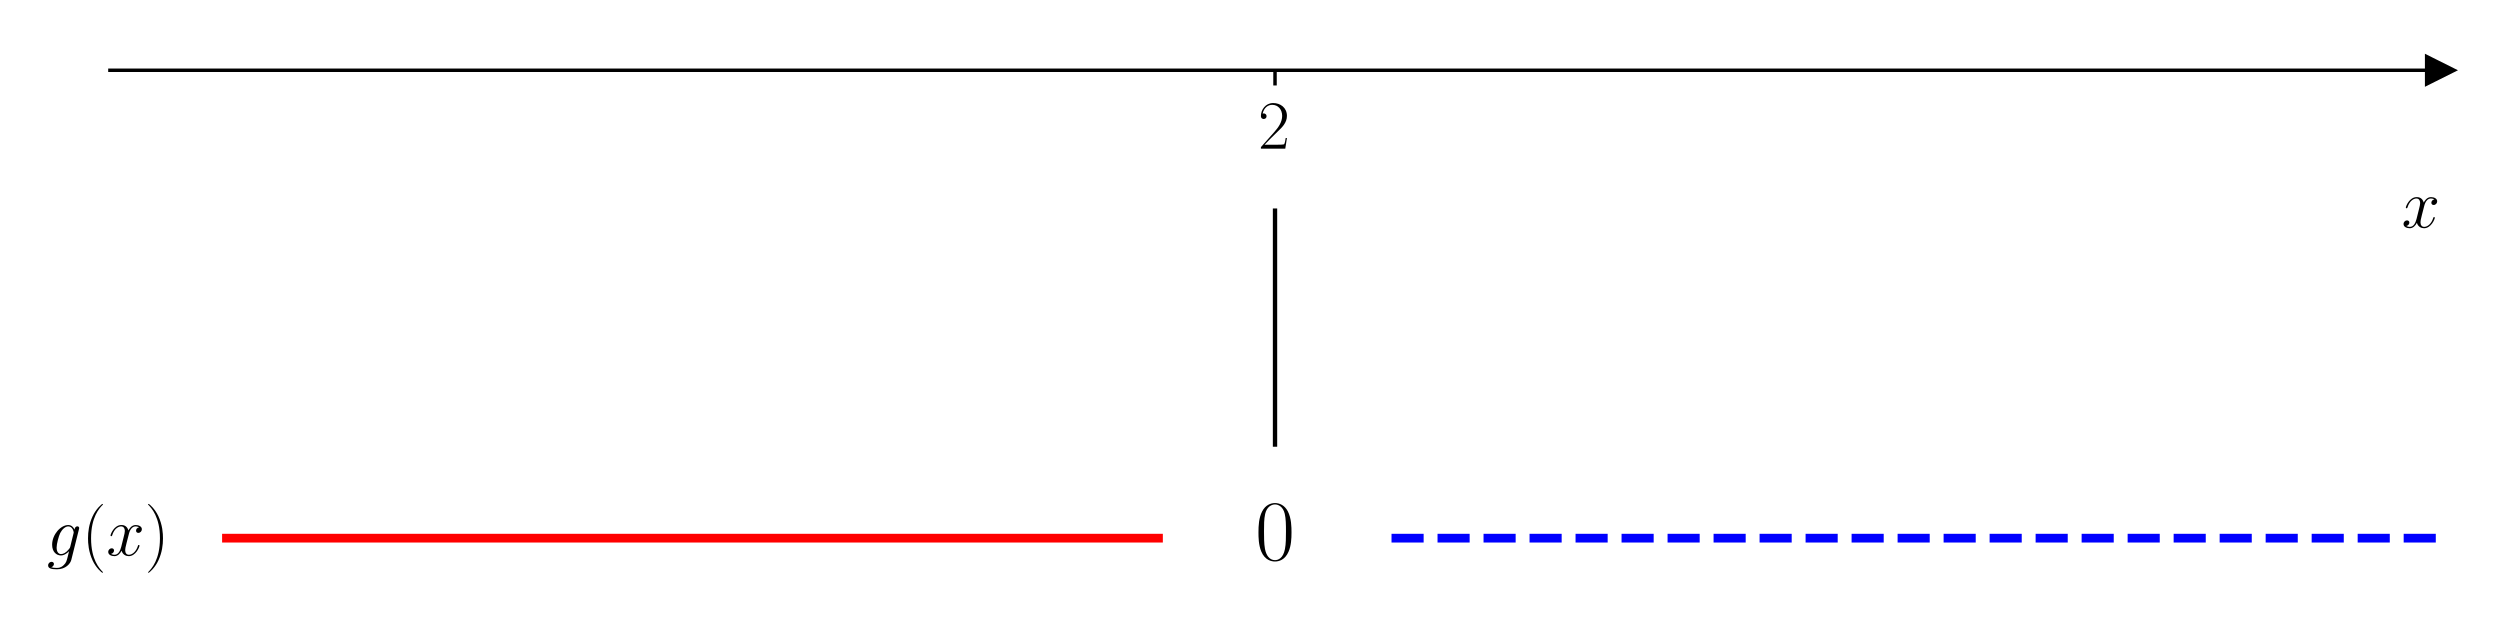
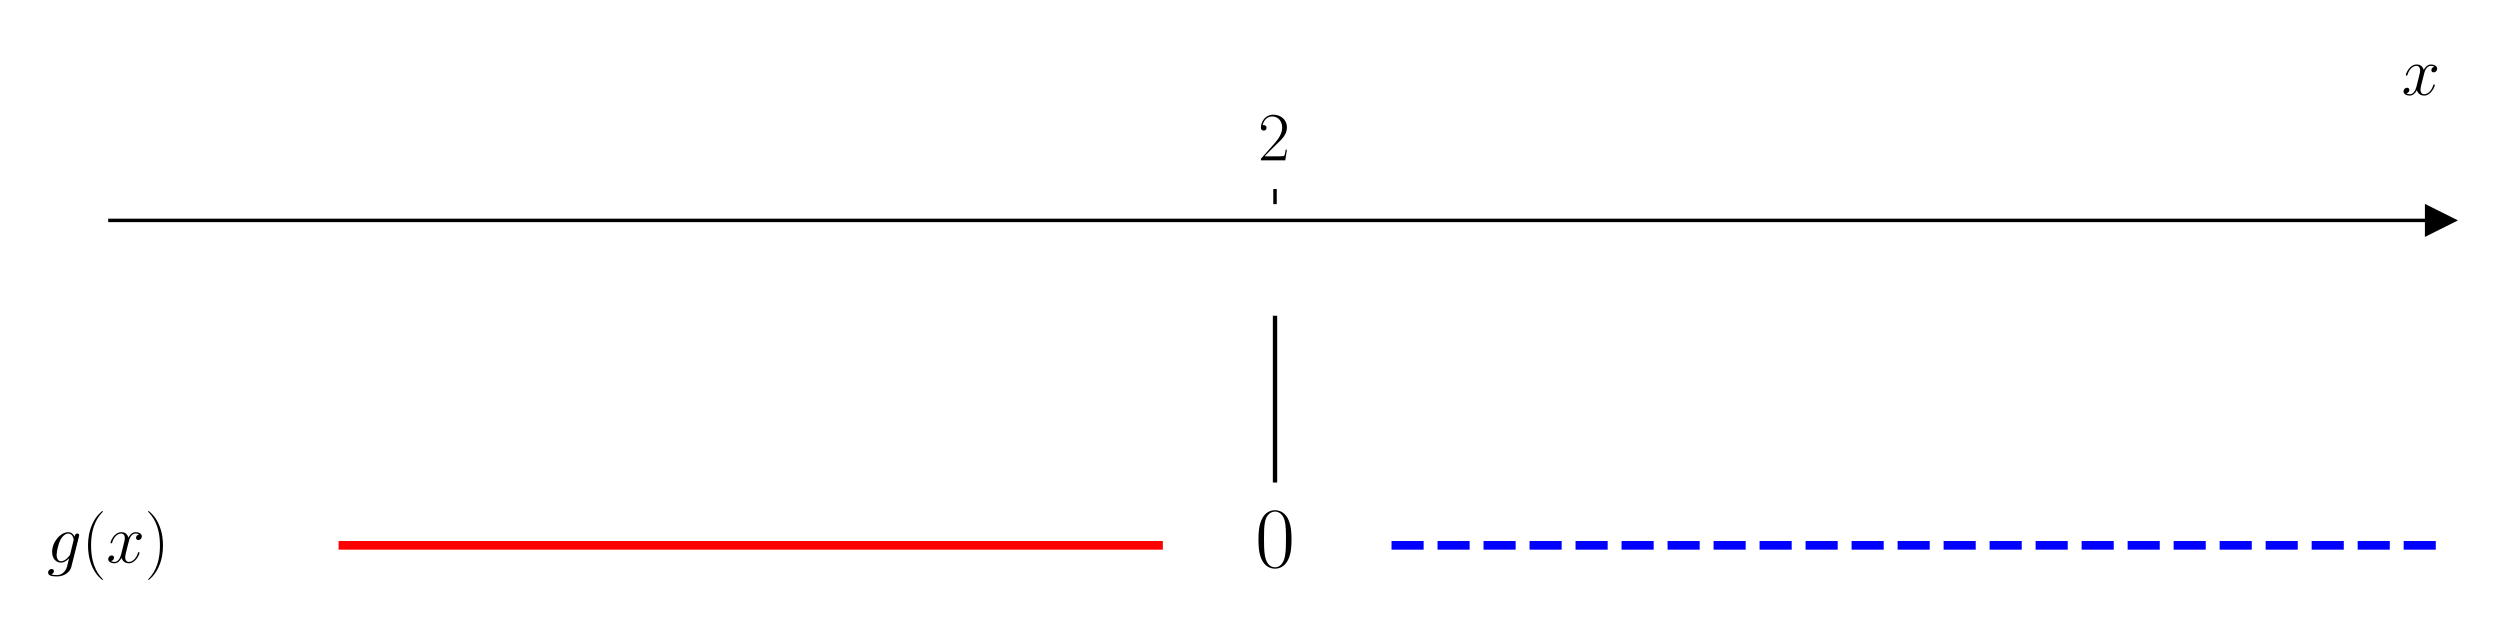
<svg xmlns="http://www.w3.org/2000/svg" xmlns:xlink="http://www.w3.org/1999/xlink" width="576pt" height="144pt" viewBox="0 0 576 144" version="1.1">
  <defs>
    <style type="text/css">*{stroke-linejoin: round; stroke-linecap: butt}</style>
  </defs>
  <g id="figure_1">
    <g id="patch_1">
      <path d="M 0 144  L 576 144  L 576 0  L 0 0  z " style="fill: #ffffff" />
    </g>
    <g id="axes_1">
      <g id="patch_2">
-         <path d="M 25.327 129.384  L 562.2 129.384  L 562.2 10.8  L 25.327 10.8  z " style="fill: #ffffff" />
+         <path d="M 25.327 129.384  L 562.2 129.384  L 562.2 47.039  L 25.327 47.039  z " style="fill: #ffffff" />
      </g>
      <g id="matplotlib.axis_1">
        <g id="xtick_1">
          <g id="line2d_1">
            <defs>
-               <path id="mf497c51c8f" d="M 0 0  L 0 3.5  " style="stroke: #000000; stroke-width: 0.8" />
+               <path id="m9b23d15515" d="M 0 0  L 0 -3.5  " style="stroke: #000000; stroke-width: 0.8" />
            </defs>
            <g>
-               <use xlink:href="#mf497c51c8f" x="293.764" y="16.19" style="stroke: #000000; stroke-width: 0.8" />
+               <use xlink:href="#m9b23d15515" x="293.764" y="47.039" style="stroke: #000000; stroke-width: 0.8" />
            </g>
          </g>
          <g id="text_1">
-             <g transform="translate(289.8617 34.25976) scale(0.16 -0.16)">
+             <g transform="translate(289.8617 36.93918) scale(0.16 -0.16)">
              <defs>
                <path id="CMR17-32" d="M 2669 989  L 2554 989  C 2490 536 2438 459 2413 420  C 2381 369 1920 369 1830 369  L 602 369  C 832 619 1280 1072 1824 1597  C 2214 1967 2669 2402 2669 3035  C 2669 3790 2067 4224 1395 4224  C 691 4224 262 3604 262 3030  C 262 2780 448 2748 525 2748  C 589 2748 781 2787 781 3010  C 781 3207 614 3264 525 3264  C 486 3264 448 3258 422 3245  C 544 3790 915 4058 1306 4058  C 1862 4058 2227 3617 2227 3035  C 2227 2479 1901 2000 1536 1584  L 262 146  L 262 0  L 2515 0  L 2669 989  z " transform="scale(0.015625)" />
              </defs>
              <use xlink:href="#CMR17-32" transform="scale(0.996264)" />
            </g>
          </g>
        </g>
        <g id="text_2">
-           <g transform="translate(553.3306 52.42882) scale(0.16 -0.16)">
+           <g transform="translate(553.3306 21.86959) scale(0.16 -0.16)">
            <defs>
              <path id="CMMI12-78" d="M 3034 2606  C 2829 2567 2752 2414 2752 2293  C 2752 2139 2874 2088 2963 2088  C 3155 2088 3290 2254 3290 2427  C 3290 2695 2982 2816 2714 2816  C 2323 2816 2106 2433 2048 2312  C 1901 2816 1504 2816 1389 2816  C 736 2816 390 1980 390 1839  C 390 1814 416 1782 461 1782  C 512 1782 525 1820 538 1846  C 755 2555 1184 2689 1370 2689  C 1658 2689 1715 2420 1715 2267  C 1715 2127 1677 1980 1600 1673  L 1382 798  C 1286 415 1101 64 762 64  C 730 64 570 64 435 147  C 666 192 717 383 717 460  C 717 588 621 664 499 664  C 346 664 179 530 179 326  C 179 57 480 -64 755 -64  C 1062 -64 1280 179 1414 441  C 1517 64 1837 -64 2074 -64  C 2726 -64 3072 773 3072 913  C 3072 945 3046 971 3008 971  C 2950 971 2944 939 2925 888  C 2752 326 2381 64 2093 64  C 1869 64 1747 230 1747 492  C 1747 632 1773 734 1875 1156  L 2099 2024  C 2195 2408 2413 2689 2707 2689  C 2720 2689 2899 2689 3034 2606  z " transform="scale(0.015625)" />
            </defs>
            <use xlink:href="#CMMI12-78" transform="scale(0.996264)" />
          </g>
        </g>
      </g>
      <g id="matplotlib.axis_2" />
      <g id="line2d_2">
        <defs>
-           <path id="mc25a0b52ef" d="M 3 0  L -3 -3  L -3 3  z " style="stroke: #000000; stroke-linejoin: miter" />
+           <path id="m543871bc4e" d="M 3 0  L -3 -3  L -3 3  z " style="stroke: #000000; stroke-linejoin: miter" />
        </defs>
        <g>
-           <use xlink:href="#mc25a0b52ef" x="562.2" y="16.19" style="stroke: #000000; stroke-linejoin: miter" />
+           <use xlink:href="#m543871bc4e" x="562.2" y="50.782" style="stroke: #000000; stroke-linejoin: miter" />
        </g>
      </g>
      <g id="line2d_3">
-         <path d="M 52.171 123.994  L 266.92 123.994  " clip-path="url(#pb77691744f)" style="fill: none; stroke: #ff0000; stroke-width: 2; stroke-linecap: square" />
+         <path d="M 79.015 125.641  L 266.92 125.641  " clip-path="url(#p82d446e19b)" style="fill: none; stroke: #ff0000; stroke-width: 2; stroke-linecap: square" />
      </g>
      <g id="line2d_4">
-         <path d="M 320.607 123.994  L 562.2 123.994  " clip-path="url(#pb77691744f)" style="fill: none; stroke-dasharray: 7.4,3.2; stroke-dashoffset: 0; stroke: #0000ff; stroke-width: 2" />
+         <path d="M 320.607 125.641  L 562.2 125.641  " clip-path="url(#p82d446e19b)" style="fill: none; stroke-dasharray: 7.4,3.2; stroke-dashoffset: 0; stroke: #0000ff; stroke-width: 2" />
      </g>
      <g id="line2d_5">
-         <path d="M 293.764 48.531  L 293.764 102.433  " clip-path="url(#pb77691744f)" style="fill: none; stroke: #000000; stroke-linecap: square" />
+         <path d="M 293.764 73.239  L 293.764 110.669  " clip-path="url(#p82d446e19b)" style="fill: none; stroke: #000000; stroke-linecap: square" />
      </g>
      <g id="patch_3">
-         <path d="M 25.327 129.384  L 25.327 10.8  " style="fill: none" />
+         <path d="M 25.327 129.384  L 25.327 47.039  " style="fill: none" />
      </g>
      <g id="patch_4">
-         <path d="M 562.2 129.384  L 562.2 10.8  " style="fill: none" />
+         <path d="M 562.2 129.384  L 562.2 47.039  " style="fill: none" />
      </g>
      <g id="patch_5">
-         <path d="M 25.327 16.19  L 562.2 16.19  " style="fill: none; stroke: #000000; stroke-width: 0.8; stroke-linejoin: miter; stroke-linecap: square" />
+         <path d="M 25.327 50.782  L 562.2 50.782  " style="fill: none; stroke: #000000; stroke-width: 0.8; stroke-linejoin: miter; stroke-linecap: square" />
      </g>
      <g id="patch_6">
-         <path d="M 25.327 10.8  L 562.2 10.8  " style="fill: none" />
+         <path d="M 25.327 47.039  L 562.2 47.039  " style="fill: none" />
      </g>
      <g id="text_3">
-         <g transform="translate(10.8 127.9786) scale(0.16 -0.16)">
+         <g transform="translate(10.8 129.6258) scale(0.16 -0.16)">
          <defs>
            <path id="CMMI12-67" d="M 2163 811  C 2138 709 2125 683 2042 588  C 1779 249 1510 128 1312 128  C 1101 128 902 294 902 734  C 902 1073 1094 1788 1235 2076  C 1421 2433 1709 2689 1978 2689  C 2400 2689 2483 2165 2483 2127  L 2464 2037  L 2163 811  z M 2560 2395  C 2477 2580 2298 2816 1978 2816  C 1280 2816 486 1941 486 990  C 486 326 890 0 1299 0  C 1638 0 1939 268 2054 396  L 1914 -171  C 1824 -516 1786 -674 1555 -894  C 1293 -1152 1050 -1152 909 -1152  C 717 -1152 557 -1139 397 -1089  C 602 -1033 653 -858 653 -789  C 653 -689 576 -588 435 -588  C 282 -588 115 -714 115 -922  C 115 -1180 378 -1280 922 -1280  C 1747 -1280 2176 -753 2259 -410  L 2970 2435  C 2989 2511 2989 2524 2989 2536  C 2989 2625 2918 2695 2822 2695  C 2669 2695 2579 2567 2560 2395  z " transform="scale(0.015625)" />
            <path id="CMR17-28" d="M 1958 -1561  C 1958 -1555 1958 -1542 1939 -1523  C 1645 -1224 858 -407 858 1581  C 858 3569 1632 4379 1946 4697  C 1946 4704 1958 4717 1958 4736  C 1958 4755 1939 4768 1914 4768  C 1843 4768 1299 4296 986 3594  C 666 2887 576 2199 576 1588  C 576 1128 621 351 1005 -471  C 1312 -1135 1837 -1600 1914 -1600  C 1946 -1600 1958 -1587 1958 -1561  z " transform="scale(0.015625)" />
            <path id="CMR17-29" d="M 1683 1581  C 1683 2040 1638 2817 1254 3639  C 947 4303 422 4768 346 4768  C 326 4768 301 4761 301 4729  C 301 4717 307 4710 314 4697  C 621 4378 1402 3568 1402 1584  C 1402 -407 627 -1217 314 -1537  C 307 -1549 301 -1556 301 -1568  C 301 -1600 326 -1600 346 -1600  C 416 -1600 960 -1128 1274 -426  C 1594 281 1683 969 1683 1581  z " transform="scale(0.015625)" />
          </defs>
          <use xlink:href="#CMMI12-67" transform="scale(0.996264)" />
          <use xlink:href="#CMR17-28" transform="translate(50.28549 0) scale(0.996264)" />
          <use xlink:href="#CMMI12-78" transform="translate(85.56626 0) scale(0.996264)" />
          <use xlink:href="#CMR17-29" transform="translate(141.0003 0) scale(0.996264)" />
        </g>
      </g>
      <g id="text_4">
-         <g transform="translate(289.1946 128.9742) scale(0.2 -0.2)">
+         <g transform="translate(289.1946 130.6214) scale(0.2 -0.2)">
          <defs>
            <path id="CMR17-30" d="M 2688 2025  C 2688 2416 2682 3080 2413 3591  C 2176 4039 1798 4198 1466 4198  C 1158 4198 768 4058 525 3597  C 269 3118 243 2524 243 2025  C 243 1661 250 1106 448 619  C 723 -39 1216 -128 1466 -128  C 1760 -128 2208 -7 2470 600  C 2662 1042 2688 1559 2688 2025  z M 1466 -26  C 1056 -26 813 325 723 812  C 653 1188 653 1738 653 2096  C 653 2588 653 2997 736 3387  C 858 3929 1216 4096 1466 4096  C 1728 4096 2067 3923 2189 3400  C 2272 3036 2278 2607 2278 2096  C 2278 1680 2278 1169 2202 792  C 2067 95 1690 -26 1466 -26  z " transform="scale(0.015625)" />
          </defs>
          <use xlink:href="#CMR17-30" transform="scale(0.996264)" />
        </g>
      </g>
    </g>
  </g>
  <defs>
-     <clipPath id="pb77691744f">
-       <rect x="25.327" y="10.8" width="536.873" height="118.584" />
+     <clipPath id="p82d446e19b">
+       <rect x="25.327" y="47.039" width="536.873" height="82.345" />
    </clipPath>
  </defs>
</svg>
